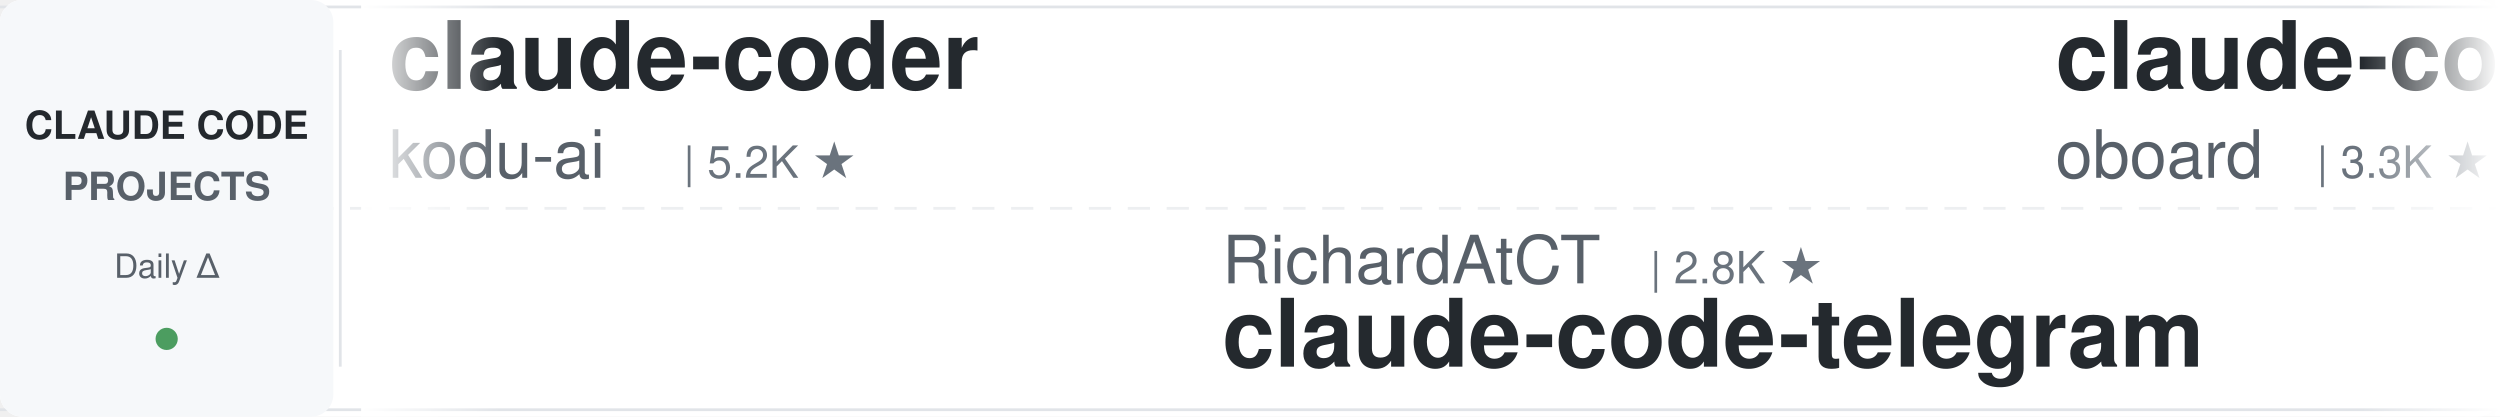
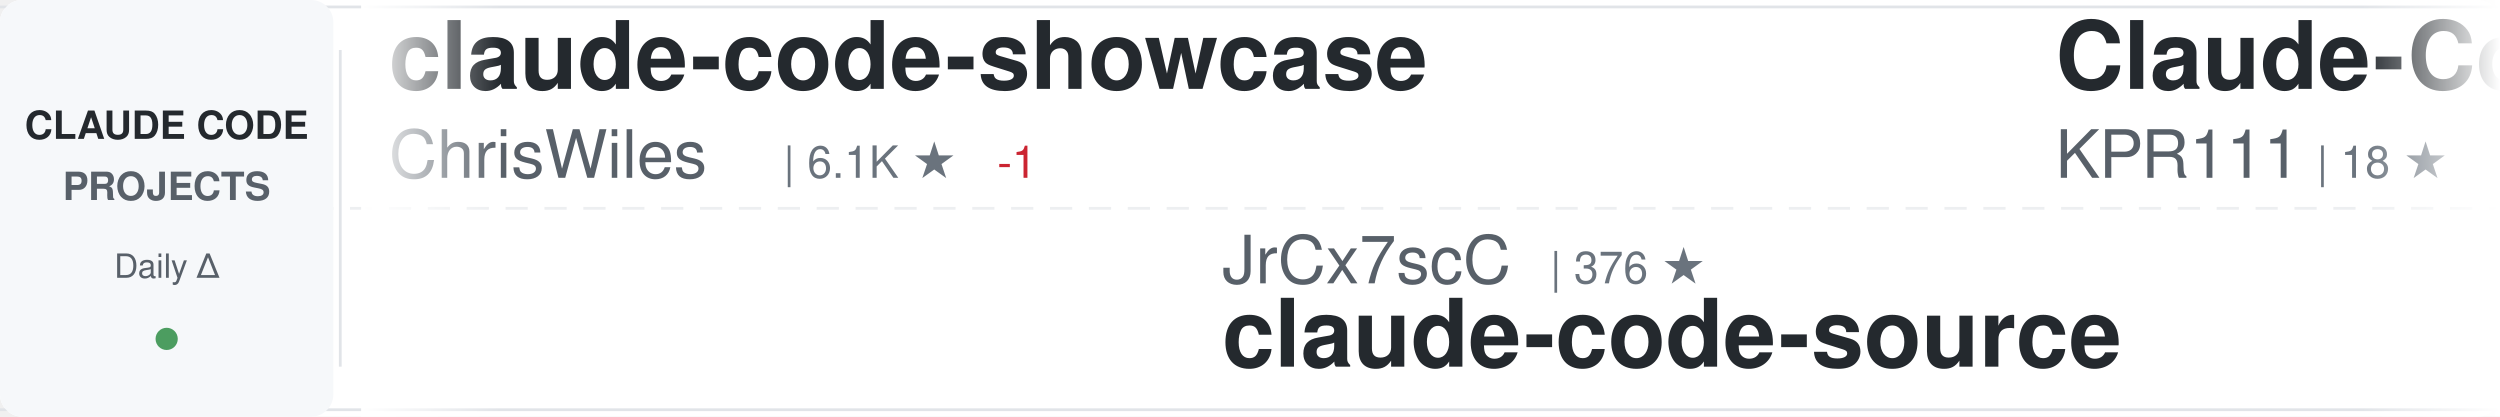
<svg xmlns="http://www.w3.org/2000/svg" width="900" height="150">
  <defs>
    <linearGradient id="awesomeLeftFade" x1="0%" y1="0%" x2="100%" y2="0%">
      <stop offset="0%" style="stop-color:#ffffff;stop-opacity:1" />
      <stop offset="100%" style="stop-color:#ffffff;stop-opacity:0" />
    </linearGradient>
    <linearGradient id="awesomeRightFade" x1="0%" y1="0%" x2="100%" y2="0%">
      <stop offset="0%" style="stop-color:#ffffff;stop-opacity:0" />
      <stop offset="100%" style="stop-color:#ffffff;stop-opacity:1" />
    </linearGradient>
  </defs>
  <rect width="900" height="150" fill="#ffffff" rx="8" />
  <rect x="0" y="2" width="900" height="1" fill="#e1e4e8" />
  <rect x="0" y="147" width="900" height="1" fill="#e1e4e8" />
  <line x1="0" y1="75" x2="900" y2="75" stroke="#e1e4e8" stroke-width="1" stroke-dasharray="8 6" opacity="0.6" />
  <rect x="0" y="0" width="120" height="150" fill="#f6f8fa" rx="8" />
  <text x="60" y="50" font-family="-apple-system, BlinkMacSystemFont, 'Segoe UI', Helvetica, Arial, sans-serif" font-size="14" font-weight="600" fill="#24292e" text-anchor="middle">CLAUDE CODE</text>
  <text x="60" y="72" font-family="-apple-system, BlinkMacSystemFont, 'Segoe UI', Helvetica, Arial, sans-serif" font-size="14" font-weight="600" fill="#586069" text-anchor="middle">PROJECTS</text>
  <text x="60" y="100" font-family="-apple-system, BlinkMacSystemFont, 'Segoe UI', Helvetica, Arial, sans-serif" font-size="12" font-weight="500" fill="#586069" text-anchor="middle">Daily Δ</text>
  <circle cx="60" cy="122" r="4" fill="#22863a" opacity="0.8" />
  <rect x="122" y="18" width="1" height="114" fill="#e1e4e8" />
  <clipPath id="awesomeTickerClip">
    <rect x="130" y="0" width="770" height="150" />
  </clipPath>
  <g clip-path="url(#awesomeTickerClip)">
    <g id="awesomeTickerItems">
      <animateTransform attributeName="transform" attributeType="XML" type="translate" from="0 0" to="-3000 0" dur="54s" repeatCount="indefinite" />
      <g transform="translate(0, 0)">
-         <text x="140" y="32" font-family="-apple-system, BlinkMacSystemFont, 'Segoe UI', Helvetica, Arial, sans-serif" font-size="34" font-weight="600" fill="#24292e">claude-coder</text>
-         <text x="140" y="64" font-family="-apple-system, BlinkMacSystemFont, 'Segoe UI', Helvetica, Arial, sans-serif" font-size="24" font-weight="400" fill="#586069">kodu-ai</text>
-         <text x="246" y="64" font-family="-apple-system, BlinkMacSystemFont, 'Segoe UI', Helvetica, Arial, sans-serif" font-size="16" font-weight="500" fill="#6a737d">| 5.2K ★</text>
+         <text x="140" y="32" font-family="-apple-system, BlinkMacSystemFont, 'Segoe UI', Helvetica, Arial, sans-serif" font-size="34" font-weight="600" fill="#24292e">claude-code-showcase</text>
+         <text x="140" y="64" font-family="-apple-system, BlinkMacSystemFont, 'Segoe UI', Helvetica, Arial, sans-serif" font-size="24" font-weight="400" fill="#586069">ChrisWiles</text>
+         <text x="282" y="64" font-family="-apple-system, BlinkMacSystemFont, 'Segoe UI', Helvetica, Arial, sans-serif" font-size="16" font-weight="500" fill="#6a737d">| 6.1K ★</text>
+         <text x="359" y="64" font-family="-apple-system, BlinkMacSystemFont, 'Segoe UI', Helvetica, Arial, sans-serif" font-size="16" font-weight="500" fill="#cb2431"> -1</text>
      </g>
      <g transform="translate(300, 0)">
-         <text x="140" y="102" font-family="-apple-system, BlinkMacSystemFont, 'Segoe UI', Helvetica, Arial, sans-serif" font-size="24" font-weight="400" fill="#586069">RichardAtCT</text>
-         <text x="294" y="102" font-family="-apple-system, BlinkMacSystemFont, 'Segoe UI', Helvetica, Arial, sans-serif" font-size="16" font-weight="500" fill="#6a737d">| 2.8K ★</text>
-         <text x="140" y="132" font-family="-apple-system, BlinkMacSystemFont, 'Segoe UI', Helvetica, Arial, sans-serif" font-size="34" font-weight="600" fill="#24292e">claude-code-telegram</text>
+         <text x="140" y="102" font-family="-apple-system, BlinkMacSystemFont, 'Segoe UI', Helvetica, Arial, sans-serif" font-size="24" font-weight="400" fill="#586069">JrCx7scC</text>
+         <text x="258" y="102" font-family="-apple-system, BlinkMacSystemFont, 'Segoe UI', Helvetica, Arial, sans-serif" font-size="16" font-weight="500" fill="#6a737d">| 376 ★</text>
+         <text x="140" y="132" font-family="-apple-system, BlinkMacSystemFont, 'Segoe UI', Helvetica, Arial, sans-serif" font-size="34" font-weight="600" fill="#24292e">claude-code-source</text>
      </g>
      <g transform="translate(600, 0)">
-         <text x="140" y="32" font-family="-apple-system, BlinkMacSystemFont, 'Segoe UI', Helvetica, Arial, sans-serif" font-size="34" font-weight="600" fill="#24292e">claude-code-rev</text>
-         <text x="140" y="64" font-family="-apple-system, BlinkMacSystemFont, 'Segoe UI', Helvetica, Arial, sans-serif" font-size="24" font-weight="400" fill="#586069">oboard</text>
-         <text x="234" y="64" font-family="-apple-system, BlinkMacSystemFont, 'Segoe UI', Helvetica, Arial, sans-serif" font-size="16" font-weight="500" fill="#6a737d">| 3.3K ★</text>
-         <text x="311" y="64" font-family="-apple-system, BlinkMacSystemFont, 'Segoe UI', Helvetica, Arial, sans-serif" font-size="16" font-weight="500" fill="#cb2431"> -1</text>
+         <text x="140" y="32" font-family="-apple-system, BlinkMacSystemFont, 'Segoe UI', Helvetica, Arial, sans-serif" font-size="34" font-weight="600" fill="#24292e">Claude-Code</text>
+         <text x="140" y="64" font-family="-apple-system, BlinkMacSystemFont, 'Segoe UI', Helvetica, Arial, sans-serif" font-size="24" font-weight="400" fill="#586069">KPR111</text>
+         <text x="234" y="64" font-family="-apple-system, BlinkMacSystemFont, 'Segoe UI', Helvetica, Arial, sans-serif" font-size="16" font-weight="500" fill="#6a737d">| 18 ★</text>
      </g>
      <g transform="translate(900, 0)">
-         <text x="140" y="102" font-family="-apple-system, BlinkMacSystemFont, 'Segoe UI', Helvetica, Arial, sans-serif" font-size="24" font-weight="400" fill="#586069">huangserva</text>
-         <text x="282" y="102" font-family="-apple-system, BlinkMacSystemFont, 'Segoe UI', Helvetica, Arial, sans-serif" font-size="16" font-weight="500" fill="#6a737d">| 628 ★</text>
-         <text x="350" y="102" font-family="-apple-system, BlinkMacSystemFont, 'Segoe UI', Helvetica, Arial, sans-serif" font-size="16" font-weight="500" fill="#22863a"> +1</text>
-         <text x="140" y="132" font-family="-apple-system, BlinkMacSystemFont, 'Segoe UI', Helvetica, Arial, sans-serif" font-size="34" font-weight="600" fill="#24292e">claude-code-cli</text>
+         <text x="140" y="102" font-family="-apple-system, BlinkMacSystemFont, 'Segoe UI', Helvetica, Arial, sans-serif" font-size="24" font-weight="400" fill="#586069">shareAI-lab</text>
+         <text x="294" y="102" font-family="-apple-system, BlinkMacSystemFont, 'Segoe UI', Helvetica, Arial, sans-serif" font-size="16" font-weight="500" fill="#6a737d">| 76.5K ★</text>
+         <text x="380" y="102" font-family="-apple-system, BlinkMacSystemFont, 'Segoe UI', Helvetica, Arial, sans-serif" font-size="16" font-weight="500" fill="#22863a"> +32</text>
+         <text x="140" y="132" font-family="-apple-system, BlinkMacSystemFont, 'Segoe UI', Helvetica, Arial, sans-serif" font-size="34" font-weight="600" fill="#24292e">learn-claude-code</text>
      </g>
      <g transform="translate(1200, 0)">
-         <text x="140" y="32" font-family="-apple-system, BlinkMacSystemFont, 'Segoe UI', Helvetica, Arial, sans-serif" font-size="34" font-weight="600" fill="#24292e">claude-code-from-scratch</text>
-         <text x="140" y="64" font-family="-apple-system, BlinkMacSystemFont, 'Segoe UI', Helvetica, Arial, sans-serif" font-size="24" font-weight="400" fill="#586069">Windy3f3f3f3f</text>
-         <text x="318" y="64" font-family="-apple-system, BlinkMacSystemFont, 'Segoe UI', Helvetica, Arial, sans-serif" font-size="16" font-weight="500" fill="#6a737d">| 2.7K ★</text>
-         <text x="395" y="64" font-family="-apple-system, BlinkMacSystemFont, 'Segoe UI', Helvetica, Arial, sans-serif" font-size="16" font-weight="500" fill="#22863a"> +4</text>
+         <text x="140" y="32" font-family="-apple-system, BlinkMacSystemFont, 'Segoe UI', Helvetica, Arial, sans-serif" font-size="34" font-weight="600" fill="#24292e">claude-code-workflows</text>
+         <text x="140" y="64" font-family="-apple-system, BlinkMacSystemFont, 'Segoe UI', Helvetica, Arial, sans-serif" font-size="24" font-weight="400" fill="#586069">OneRedOak</text>
+         <text x="270" y="64" font-family="-apple-system, BlinkMacSystemFont, 'Segoe UI', Helvetica, Arial, sans-serif" font-size="16" font-weight="500" fill="#6a737d">| 3.9K ★</text>
      </g>
      <g transform="translate(1500, 0)">
-         <text x="140" y="102" font-family="-apple-system, BlinkMacSystemFont, 'Segoe UI', Helvetica, Arial, sans-serif" font-size="24" font-weight="400" fill="#586069">Cranot</text>
-         <text x="234" y="102" font-family="-apple-system, BlinkMacSystemFont, 'Segoe UI', Helvetica, Arial, sans-serif" font-size="16" font-weight="500" fill="#6a737d">| 2.9K ★</text>
-         <text x="140" y="132" font-family="-apple-system, BlinkMacSystemFont, 'Segoe UI', Helvetica, Arial, sans-serif" font-size="34" font-weight="600" fill="#24292e">claude-code-guide</text>
+         <text x="140" y="102" font-family="-apple-system, BlinkMacSystemFont, 'Segoe UI', Helvetica, Arial, sans-serif" font-size="24" font-weight="400" fill="#586069">VILA-Lab</text>
+         <text x="258" y="102" font-family="-apple-system, BlinkMacSystemFont, 'Segoe UI', Helvetica, Arial, sans-serif" font-size="16" font-weight="500" fill="#6a737d">| 2.1K ★</text>
+         <text x="335" y="102" font-family="-apple-system, BlinkMacSystemFont, 'Segoe UI', Helvetica, Arial, sans-serif" font-size="16" font-weight="500" fill="#22863a"> +1</text>
+         <text x="140" y="132" font-family="-apple-system, BlinkMacSystemFont, 'Segoe UI', Helvetica, Arial, sans-serif" font-size="34" font-weight="600" fill="#24292e">Dive-into-Claude-Code</text>
      </g>
      <g transform="translate(1800, 0)">
-         <text x="140" y="32" font-family="-apple-system, BlinkMacSystemFont, 'Segoe UI', Helvetica, Arial, sans-serif" font-size="34" font-weight="600" fill="#24292e">claude-code-from-source</text>
-         <text x="140" y="64" font-family="-apple-system, BlinkMacSystemFont, 'Segoe UI', Helvetica, Arial, sans-serif" font-size="24" font-weight="400" fill="#586069">alejandrobalderas</text>
-         <text x="366" y="64" font-family="-apple-system, BlinkMacSystemFont, 'Segoe UI', Helvetica, Arial, sans-serif" font-size="16" font-weight="500" fill="#6a737d">| 2.8K ★</text>
+         <text x="140" y="32" font-family="-apple-system, BlinkMacSystemFont, 'Segoe UI', Helvetica, Arial, sans-serif" font-size="34" font-weight="600" fill="#24292e">everything-claude-code-z...</text>
+         <text x="140" y="64" font-family="-apple-system, BlinkMacSystemFont, 'Segoe UI', Helvetica, Arial, sans-serif" font-size="24" font-weight="400" fill="#586069">xu-xiang</text>
+         <text x="258" y="64" font-family="-apple-system, BlinkMacSystemFont, 'Segoe UI', Helvetica, Arial, sans-serif" font-size="16" font-weight="500" fill="#6a737d">| 1.9K ★</text>
+         <text x="335" y="64" font-family="-apple-system, BlinkMacSystemFont, 'Segoe UI', Helvetica, Arial, sans-serif" font-size="16" font-weight="500" fill="#22863a"> +1</text>
      </g>
      <g transform="translate(2100, 0)">
-         <text x="140" y="102" font-family="-apple-system, BlinkMacSystemFont, 'Segoe UI', Helvetica, Arial, sans-serif" font-size="24" font-weight="400" fill="#586069">xu-xiang</text>
-         <text x="258" y="102" font-family="-apple-system, BlinkMacSystemFont, 'Segoe UI', Helvetica, Arial, sans-serif" font-size="16" font-weight="500" fill="#6a737d">| 1.9K ★</text>
-         <text x="335" y="102" font-family="-apple-system, BlinkMacSystemFont, 'Segoe UI', Helvetica, Arial, sans-serif" font-size="16" font-weight="500" fill="#22863a"> +1</text>
-         <text x="140" y="132" font-family="-apple-system, BlinkMacSystemFont, 'Segoe UI', Helvetica, Arial, sans-serif" font-size="34" font-weight="600" fill="#24292e">everything-claude-code-z...</text>
+         <text x="140" y="102" font-family="-apple-system, BlinkMacSystemFont, 'Segoe UI', Helvetica, Arial, sans-serif" font-size="24" font-weight="400" fill="#586069">Yeachan-Heo</text>
+         <text x="294" y="102" font-family="-apple-system, BlinkMacSystemFont, 'Segoe UI', Helvetica, Arial, sans-serif" font-size="16" font-weight="500" fill="#6a737d">| 39.1K ★</text>
+         <text x="380" y="102" font-family="-apple-system, BlinkMacSystemFont, 'Segoe UI', Helvetica, Arial, sans-serif" font-size="16" font-weight="500" fill="#22863a"> +3</text>
+         <text x="140" y="132" font-family="-apple-system, BlinkMacSystemFont, 'Segoe UI', Helvetica, Arial, sans-serif" font-size="34" font-weight="600" fill="#24292e">oh-my-claudecode</text>
      </g>
      <g transform="translate(2400, 0)">
-         <text x="140" y="32" font-family="-apple-system, BlinkMacSystemFont, 'Segoe UI', Helvetica, Arial, sans-serif" font-size="34" font-weight="600" fill="#24292e">pi-vs-claude-code</text>
-         <text x="140" y="64" font-family="-apple-system, BlinkMacSystemFont, 'Segoe UI', Helvetica, Arial, sans-serif" font-size="24" font-weight="400" fill="#586069">disler</text>
-         <text x="234" y="64" font-family="-apple-system, BlinkMacSystemFont, 'Segoe UI', Helvetica, Arial, sans-serif" font-size="16" font-weight="500" fill="#6a737d">| 1.7K ★</text>
+         <text x="140" y="32" font-family="-apple-system, BlinkMacSystemFont, 'Segoe UI', Helvetica, Arial, sans-serif" font-size="34" font-weight="600" fill="#24292e">Claude-Code-Usage-Monito...</text>
+         <text x="140" y="64" font-family="-apple-system, BlinkMacSystemFont, 'Segoe UI', Helvetica, Arial, sans-serif" font-size="24" font-weight="400" fill="#586069">Maciek-roboblog</text>
+         <text x="342" y="64" font-family="-apple-system, BlinkMacSystemFont, 'Segoe UI', Helvetica, Arial, sans-serif" font-size="16" font-weight="500" fill="#6a737d">| 8.7K ★</text>
+         <text x="419" y="64" font-family="-apple-system, BlinkMacSystemFont, 'Segoe UI', Helvetica, Arial, sans-serif" font-size="16" font-weight="500" fill="#22863a"> +2</text>
      </g>
      <g transform="translate(2700, 0)">
-         <text x="140" y="102" font-family="-apple-system, BlinkMacSystemFont, 'Segoe UI', Helvetica, Arial, sans-serif" font-size="24" font-weight="400" fill="#586069">Piebald-AI</text>
-         <text x="282" y="102" font-family="-apple-system, BlinkMacSystemFont, 'Segoe UI', Helvetica, Arial, sans-serif" font-size="16" font-weight="500" fill="#6a737d">| 12.6K ★</text>
-         <text x="368" y="102" font-family="-apple-system, BlinkMacSystemFont, 'Segoe UI', Helvetica, Arial, sans-serif" font-size="16" font-weight="500" fill="#22863a"> +3</text>
-         <text x="140" y="132" font-family="-apple-system, BlinkMacSystemFont, 'Segoe UI', Helvetica, Arial, sans-serif" font-size="34" font-weight="600" fill="#24292e">claude-code-system-promp...</text>
+         <text x="140" y="102" font-family="-apple-system, BlinkMacSystemFont, 'Segoe UI', Helvetica, Arial, sans-serif" font-size="24" font-weight="400" fill="#586069">freestylefly</text>
+         <text x="306" y="102" font-family="-apple-system, BlinkMacSystemFont, 'Segoe UI', Helvetica, Arial, sans-serif" font-size="16" font-weight="500" fill="#6a737d">| 131 ★</text>
+         <text x="140" y="132" font-family="-apple-system, BlinkMacSystemFont, 'Segoe UI', Helvetica, Arial, sans-serif" font-size="34" font-weight="600" fill="#24292e">claude-code</text>
      </g>
      <g transform="translate(3000, 0)">
-         <text x="140" y="32" font-family="-apple-system, BlinkMacSystemFont, 'Segoe UI', Helvetica, Arial, sans-serif" font-size="34" font-weight="600" fill="#24292e">claude-coder</text>
-         <text x="140" y="64" font-family="-apple-system, BlinkMacSystemFont, 'Segoe UI', Helvetica, Arial, sans-serif" font-size="24" font-weight="400" fill="#586069">kodu-ai</text>
-         <text x="246" y="64" font-family="-apple-system, BlinkMacSystemFont, 'Segoe UI', Helvetica, Arial, sans-serif" font-size="16" font-weight="500" fill="#6a737d">| 5.2K ★</text>
+         <text x="140" y="32" font-family="-apple-system, BlinkMacSystemFont, 'Segoe UI', Helvetica, Arial, sans-serif" font-size="34" font-weight="600" fill="#24292e">claude-code-showcase</text>
+         <text x="140" y="64" font-family="-apple-system, BlinkMacSystemFont, 'Segoe UI', Helvetica, Arial, sans-serif" font-size="24" font-weight="400" fill="#586069">ChrisWiles</text>
+         <text x="282" y="64" font-family="-apple-system, BlinkMacSystemFont, 'Segoe UI', Helvetica, Arial, sans-serif" font-size="16" font-weight="500" fill="#6a737d">| 6.1K ★</text>
+         <text x="359" y="64" font-family="-apple-system, BlinkMacSystemFont, 'Segoe UI', Helvetica, Arial, sans-serif" font-size="16" font-weight="500" fill="#cb2431"> -1</text>
      </g>
      <g transform="translate(3300, 0)">
-         <text x="140" y="102" font-family="-apple-system, BlinkMacSystemFont, 'Segoe UI', Helvetica, Arial, sans-serif" font-size="24" font-weight="400" fill="#586069">RichardAtCT</text>
-         <text x="294" y="102" font-family="-apple-system, BlinkMacSystemFont, 'Segoe UI', Helvetica, Arial, sans-serif" font-size="16" font-weight="500" fill="#6a737d">| 2.8K ★</text>
-         <text x="140" y="132" font-family="-apple-system, BlinkMacSystemFont, 'Segoe UI', Helvetica, Arial, sans-serif" font-size="34" font-weight="600" fill="#24292e">claude-code-telegram</text>
+         <text x="140" y="102" font-family="-apple-system, BlinkMacSystemFont, 'Segoe UI', Helvetica, Arial, sans-serif" font-size="24" font-weight="400" fill="#586069">JrCx7scC</text>
+         <text x="258" y="102" font-family="-apple-system, BlinkMacSystemFont, 'Segoe UI', Helvetica, Arial, sans-serif" font-size="16" font-weight="500" fill="#6a737d">| 376 ★</text>
+         <text x="140" y="132" font-family="-apple-system, BlinkMacSystemFont, 'Segoe UI', Helvetica, Arial, sans-serif" font-size="34" font-weight="600" fill="#24292e">claude-code-source</text>
      </g>
      <g transform="translate(3600, 0)">
-         <text x="140" y="32" font-family="-apple-system, BlinkMacSystemFont, 'Segoe UI', Helvetica, Arial, sans-serif" font-size="34" font-weight="600" fill="#24292e">claude-code-rev</text>
-         <text x="140" y="64" font-family="-apple-system, BlinkMacSystemFont, 'Segoe UI', Helvetica, Arial, sans-serif" font-size="24" font-weight="400" fill="#586069">oboard</text>
-         <text x="234" y="64" font-family="-apple-system, BlinkMacSystemFont, 'Segoe UI', Helvetica, Arial, sans-serif" font-size="16" font-weight="500" fill="#6a737d">| 3.3K ★</text>
-         <text x="311" y="64" font-family="-apple-system, BlinkMacSystemFont, 'Segoe UI', Helvetica, Arial, sans-serif" font-size="16" font-weight="500" fill="#cb2431"> -1</text>
+         <text x="140" y="32" font-family="-apple-system, BlinkMacSystemFont, 'Segoe UI', Helvetica, Arial, sans-serif" font-size="34" font-weight="600" fill="#24292e">Claude-Code</text>
+         <text x="140" y="64" font-family="-apple-system, BlinkMacSystemFont, 'Segoe UI', Helvetica, Arial, sans-serif" font-size="24" font-weight="400" fill="#586069">KPR111</text>
+         <text x="234" y="64" font-family="-apple-system, BlinkMacSystemFont, 'Segoe UI', Helvetica, Arial, sans-serif" font-size="16" font-weight="500" fill="#6a737d">| 18 ★</text>
      </g>
      <g transform="translate(3900, 0)">
-         <text x="140" y="102" font-family="-apple-system, BlinkMacSystemFont, 'Segoe UI', Helvetica, Arial, sans-serif" font-size="24" font-weight="400" fill="#586069">huangserva</text>
-         <text x="282" y="102" font-family="-apple-system, BlinkMacSystemFont, 'Segoe UI', Helvetica, Arial, sans-serif" font-size="16" font-weight="500" fill="#6a737d">| 628 ★</text>
-         <text x="350" y="102" font-family="-apple-system, BlinkMacSystemFont, 'Segoe UI', Helvetica, Arial, sans-serif" font-size="16" font-weight="500" fill="#22863a"> +1</text>
-         <text x="140" y="132" font-family="-apple-system, BlinkMacSystemFont, 'Segoe UI', Helvetica, Arial, sans-serif" font-size="34" font-weight="600" fill="#24292e">claude-code-cli</text>
+         <text x="140" y="102" font-family="-apple-system, BlinkMacSystemFont, 'Segoe UI', Helvetica, Arial, sans-serif" font-size="24" font-weight="400" fill="#586069">shareAI-lab</text>
+         <text x="294" y="102" font-family="-apple-system, BlinkMacSystemFont, 'Segoe UI', Helvetica, Arial, sans-serif" font-size="16" font-weight="500" fill="#6a737d">| 76.5K ★</text>
+         <text x="380" y="102" font-family="-apple-system, BlinkMacSystemFont, 'Segoe UI', Helvetica, Arial, sans-serif" font-size="16" font-weight="500" fill="#22863a"> +32</text>
+         <text x="140" y="132" font-family="-apple-system, BlinkMacSystemFont, 'Segoe UI', Helvetica, Arial, sans-serif" font-size="34" font-weight="600" fill="#24292e">learn-claude-code</text>
      </g>
    </g>
  </g>
  <rect x="130" y="0" width="50" height="150" fill="url(#awesomeLeftFade)" />
  <rect x="850" y="0" width="50" height="150" fill="url(#awesomeRightFade)" />
</svg>
